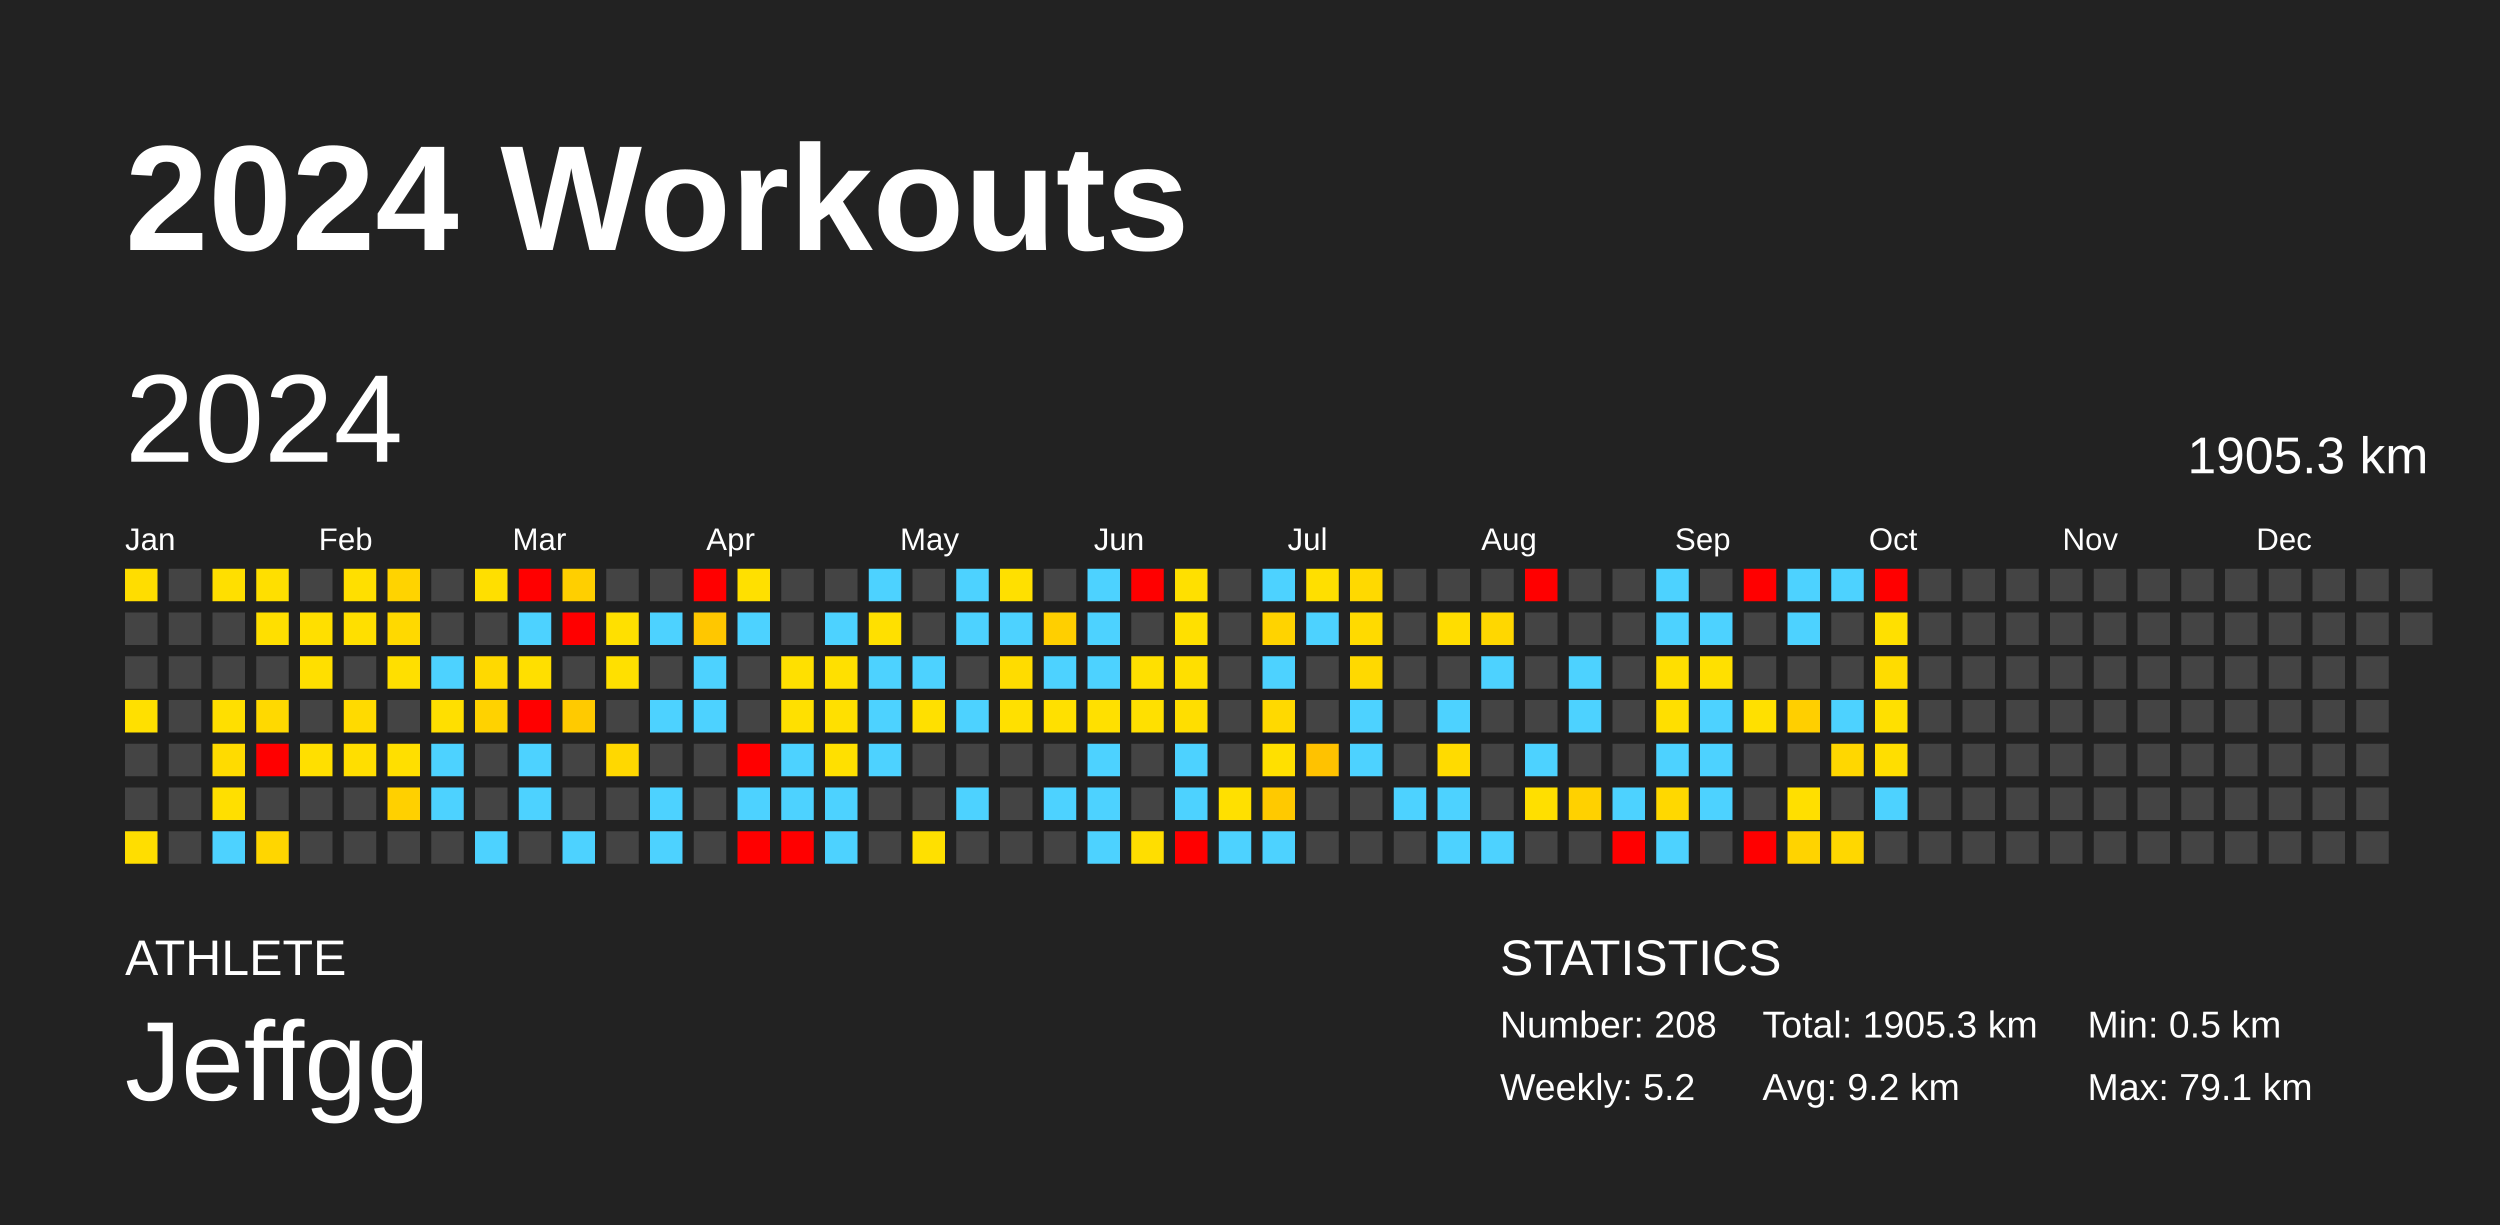
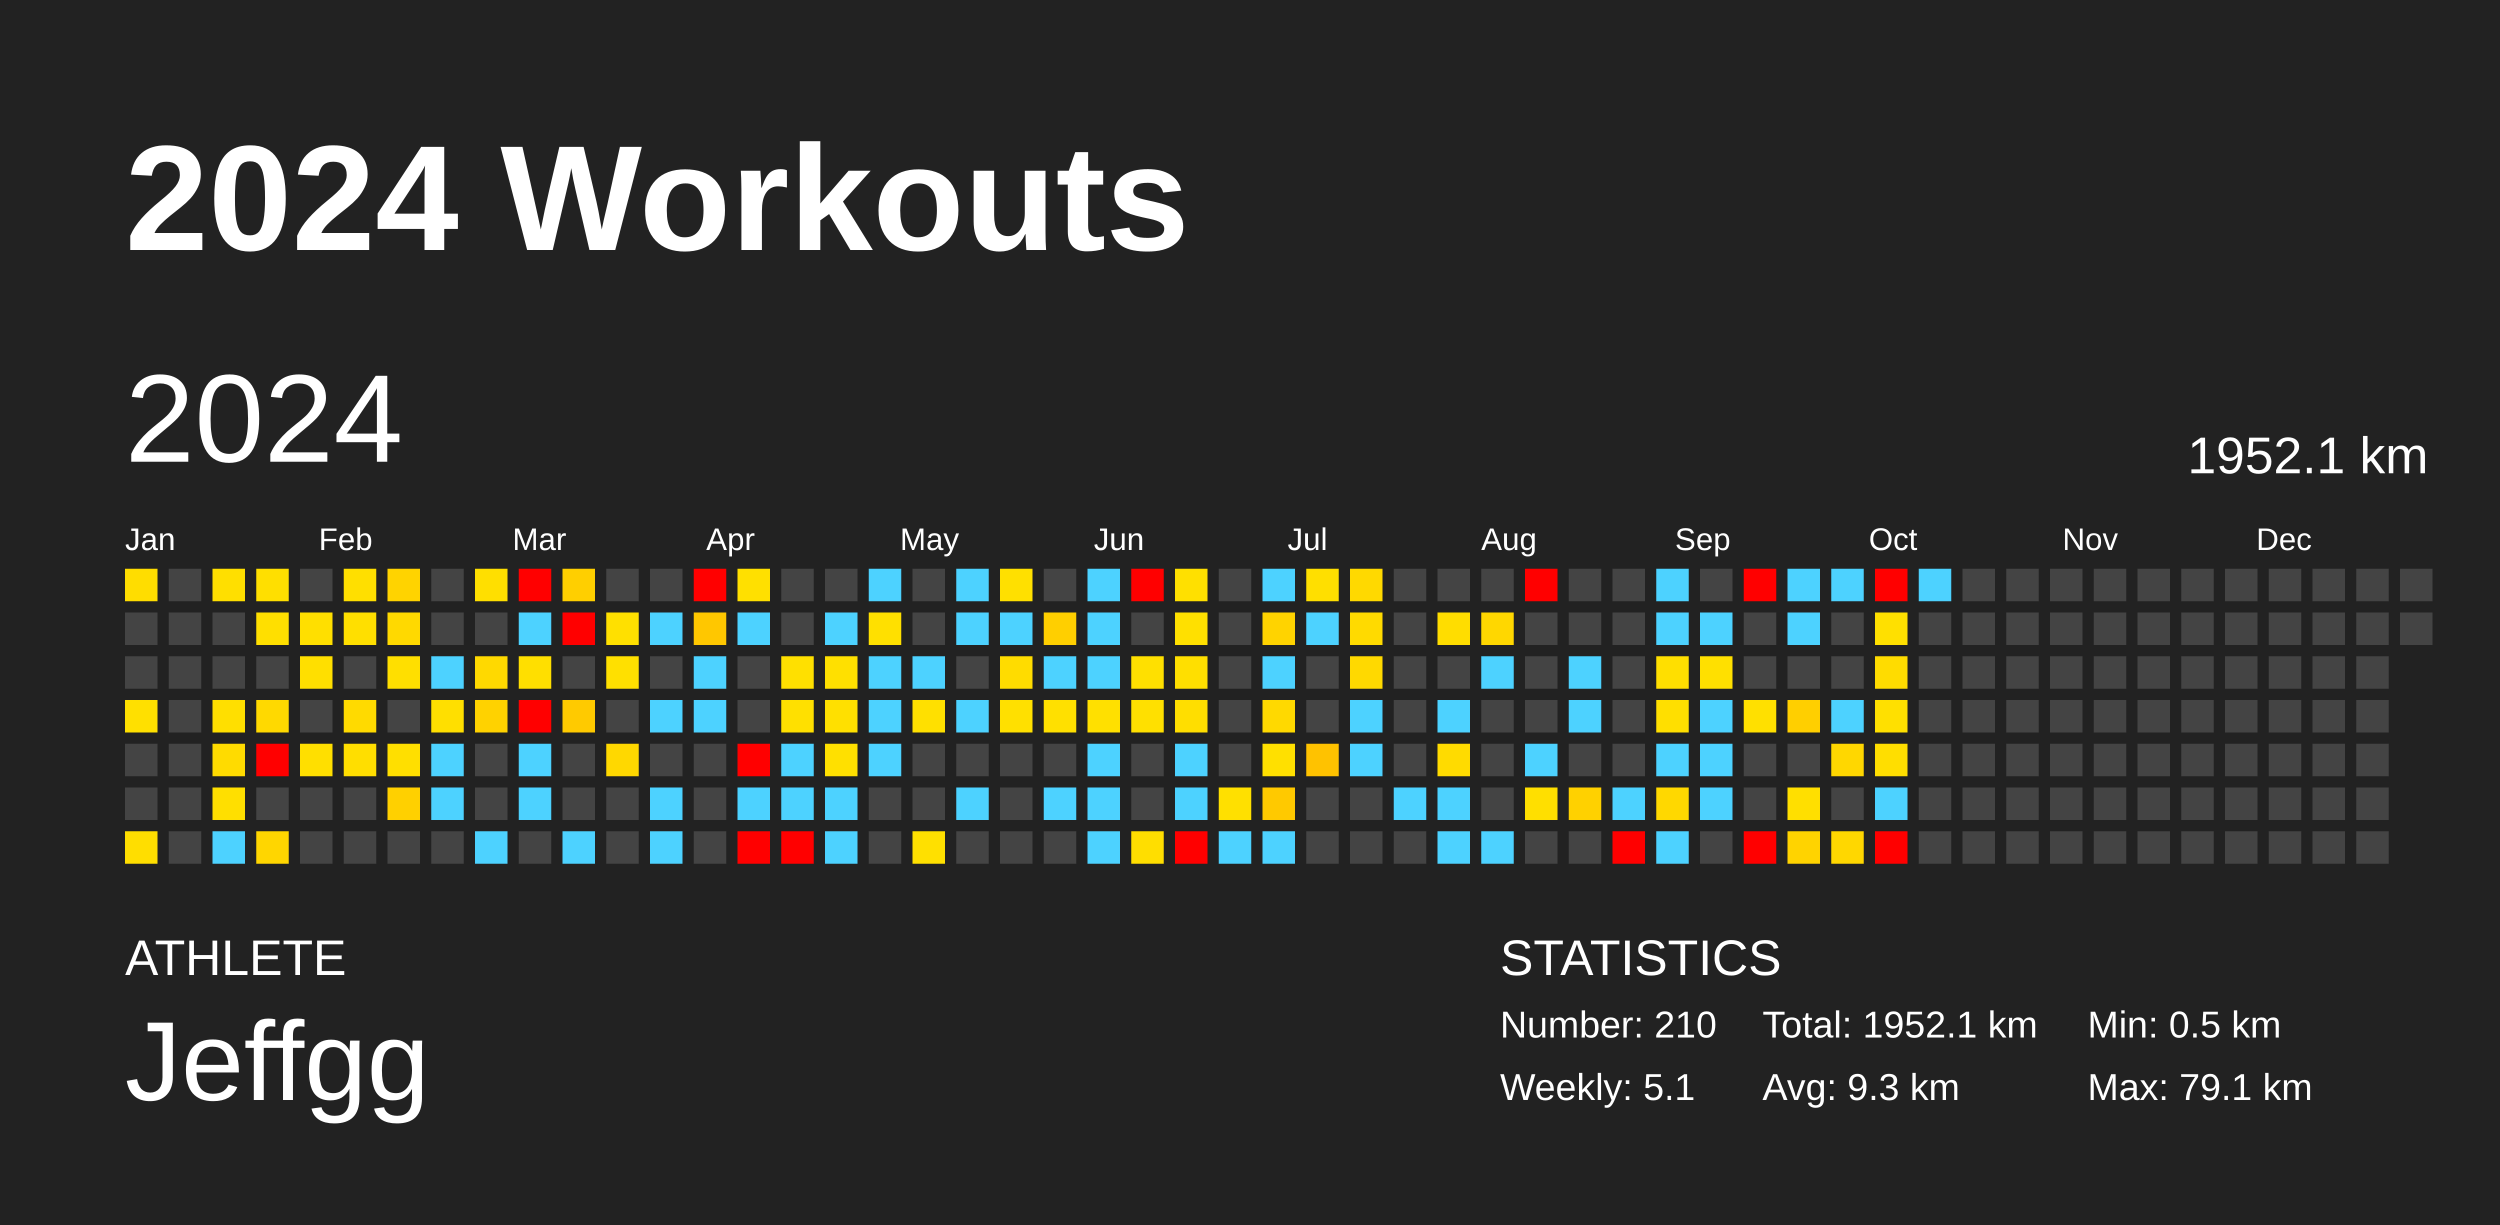
<svg xmlns="http://www.w3.org/2000/svg" baseProfile="full" height="98mm" version="1.1" viewBox="0,0,200,98" width="200mm">
  <defs />
  <rect fill="#222222" height="98" width="200" x="0" y="0" />
  <text fill="#FFFFFF" style="font-size:12px; font-family:Arial; font-weight:bold;" x="10" y="20">2024 Workouts</text>
  <text fill="#FFFFFF" style="font-size:4px; font-family:Arial" x="10" y="78">ATHLETE</text>
  <text fill="#FFFFFF" style="font-size:9px; font-family:Arial" x="10" y="88">Jeffgg</text>
  <text fill="#FFFFFF" style="font-size:4px; font-family:Arial" x="120" y="78">STATISTICS</text>
-   <text fill="#FFFFFF" style="font-size:3px; font-family:Arial" x="120" y="83">Number: 208</text>
-   <text fill="#FFFFFF" style="font-size:3px; font-family:Arial" x="120" y="88">Weekly: 5.2</text>
-   <text fill="#FFFFFF" style="font-size:3px; font-family:Arial" x="141" y="83">Total: 1905.3 km</text>
-   <text fill="#FFFFFF" style="font-size:3px; font-family:Arial" x="141" y="88">Avg: 9.2 km</text>
+   <text fill="#FFFFFF" style="font-size:3px; font-family:Arial" x="120" y="83">Number: 210</text>
+   <text fill="#FFFFFF" style="font-size:3px; font-family:Arial" x="120" y="88">Weekly: 5.1</text>
+   <text fill="#FFFFFF" style="font-size:3px; font-family:Arial" x="141" y="83">Total: 1952.1 km</text>
+   <text fill="#FFFFFF" style="font-size:3px; font-family:Arial" x="141" y="88">Avg: 9.3 km</text>
  <text fill="#FFFFFF" style="font-size:3px; font-family:Arial" x="167" y="83">Min: 0.5 km</text>
  <text fill="#FFFFFF" style="font-size:3px; font-family:Arial" x="167" y="88">Max: 79.1 km</text>
  <text dominant-baseline="hanging" fill="#FFFFFF" style="font-size:10.0px; font-family:Arial;" x="10" y="30">2024</text>
-   <text dominant-baseline="hanging" fill="#FFFFFF" style="font-size:4.125px; font-family:Arial;" x="175" y="35">1905.3 km</text>
+   <text dominant-baseline="hanging" fill="#FFFFFF" style="font-size:4.125px; font-family:Arial;" x="175" y="35">1952.1 km</text>
  <text fill="#FFFFFF" style="font-size:2.5px; font-family:Arial" x="10.0" y="44">Jan</text>
  <text fill="#FFFFFF" style="font-size:2.5px; font-family:Arial" x="25.5" y="44">Feb</text>
  <text fill="#FFFFFF" style="font-size:2.5px; font-family:Arial" x="41.0" y="44">Mar</text>
  <text fill="#FFFFFF" style="font-size:2.5px; font-family:Arial" x="56.5" y="44">Apr</text>
  <text fill="#FFFFFF" style="font-size:2.5px; font-family:Arial" x="72.0" y="44">May</text>
  <text fill="#FFFFFF" style="font-size:2.5px; font-family:Arial" x="87.5" y="44">Jun</text>
  <text fill="#FFFFFF" style="font-size:2.5px; font-family:Arial" x="103.0" y="44">Jul</text>
  <text fill="#FFFFFF" style="font-size:2.5px; font-family:Arial" x="118.5" y="44">Aug</text>
  <text fill="#FFFFFF" style="font-size:2.5px; font-family:Arial" x="134.0" y="44">Sep</text>
  <text fill="#FFFFFF" style="font-size:2.5px; font-family:Arial" x="149.5" y="44">Oct</text>
  <text fill="#FFFFFF" style="font-size:2.5px; font-family:Arial" x="165.0" y="44">Nov</text>
  <text fill="#FFFFFF" style="font-size:2.5px; font-family:Arial" x="180.5" y="44">Dec</text>
  <rect fill="#ffdd00" height="2.6" width="2.6" x="10.0" y="45.5" />
  <rect fill="#444444" height="2.6" width="2.6" x="10.0" y="49.0" />
  <rect fill="#444444" height="2.6" width="2.6" x="10.0" y="52.5" />
  <rect fill="#ffe000" height="2.6" width="2.6" x="10.0" y="56.0" />
  <rect fill="#444444" height="2.6" width="2.6" x="10.0" y="59.5" />
  <rect fill="#444444" height="2.6" width="2.6" x="10.0" y="63.0" />
  <rect fill="#ffde00" height="2.6" width="2.6" x="10.0" y="66.5" />
  <rect fill="#444444" height="2.6" width="2.6" x="13.5" y="45.5" />
  <rect fill="#444444" height="2.6" width="2.6" x="13.5" y="49.0" />
  <rect fill="#444444" height="2.6" width="2.6" x="13.5" y="52.5" />
  <rect fill="#444444" height="2.6" width="2.6" x="13.5" y="56.0" />
  <rect fill="#444444" height="2.6" width="2.6" x="13.5" y="59.5" />
  <rect fill="#444444" height="2.6" width="2.6" x="13.5" y="63.0" />
  <rect fill="#444444" height="2.6" width="2.6" x="13.5" y="66.5" />
  <rect fill="#ffdf00" height="2.6" width="2.6" x="17.0" y="45.5" />
  <rect fill="#444444" height="2.6" width="2.6" x="17.0" y="49.0" />
  <rect fill="#444444" height="2.6" width="2.6" x="17.0" y="52.5" />
  <rect fill="#ffdf00" height="2.6" width="2.6" x="17.0" y="56.0" />
  <rect fill="#ffdb00" height="2.6" width="2.6" x="17.0" y="59.5" />
  <rect fill="#ffdf00" height="2.6" width="2.6" x="17.0" y="63.0" />
  <rect fill="#4dd2ff" height="2.6" width="2.6" x="17.0" y="66.5" />
  <rect fill="#ffdf00" height="2.6" width="2.6" x="20.5" y="45.5" />
  <rect fill="#ffdf00" height="2.6" width="2.6" x="20.5" y="49.0" />
  <rect fill="#444444" height="2.6" width="2.6" x="20.5" y="52.5" />
  <rect fill="#ffd900" height="2.6" width="2.6" x="20.5" y="56.0" />
  <rect fill="red" height="2.6" width="2.6" x="20.5" y="59.5" />
  <rect fill="#444444" height="2.6" width="2.6" x="20.5" y="63.0" />
  <rect fill="#ffd600" height="2.6" width="2.6" x="20.5" y="66.5" />
  <rect fill="#444444" height="2.6" width="2.6" x="24.0" y="45.5" />
  <rect fill="#ffdf00" height="2.6" width="2.6" x="24.0" y="49.0" />
  <rect fill="#ffdf00" height="2.6" width="2.6" x="24.0" y="52.5" />
  <rect fill="#444444" height="2.6" width="2.6" x="24.0" y="56.0" />
  <rect fill="#ffdf00" height="2.6" width="2.6" x="24.0" y="59.5" />
  <rect fill="#444444" height="2.6" width="2.6" x="24.0" y="63.0" />
  <rect fill="#444444" height="2.6" width="2.6" x="24.0" y="66.5" />
  <rect fill="#ffdf00" height="2.6" width="2.6" x="27.5" y="45.5" />
  <rect fill="#ffdf00" height="2.6" width="2.6" x="27.5" y="49.0" />
  <rect fill="#444444" height="2.6" width="2.6" x="27.5" y="52.5" />
  <rect fill="#ffda00" height="2.6" width="2.6" x="27.5" y="56.0" />
  <rect fill="#ffde00" height="2.6" width="2.6" x="27.5" y="59.5" />
  <rect fill="#444444" height="2.6" width="2.6" x="27.5" y="63.0" />
  <rect fill="#444444" height="2.6" width="2.6" x="27.5" y="66.5" />
  <rect fill="#ffd300" height="2.6" width="2.6" x="31.0" y="45.5" />
  <rect fill="#ffd900" height="2.6" width="2.6" x="31.0" y="49.0" />
  <rect fill="#ffdf00" height="2.6" width="2.6" x="31.0" y="52.5" />
  <rect fill="#444444" height="2.6" width="2.6" x="31.0" y="56.0" />
  <rect fill="#ffdf00" height="2.6" width="2.6" x="31.0" y="59.5" />
  <rect fill="#ffd000" height="2.6" width="2.6" x="31.0" y="63.0" />
  <rect fill="#444444" height="2.6" width="2.6" x="31.0" y="66.5" />
  <rect fill="#444444" height="2.6" width="2.6" x="34.5" y="45.5" />
  <rect fill="#444444" height="2.6" width="2.6" x="34.5" y="49.0" />
  <rect fill="#4dd2ff" height="2.6" width="2.6" x="34.5" y="52.5" />
  <rect fill="#ffdf00" height="2.6" width="2.6" x="34.5" y="56.0" />
  <rect fill="#4dd2ff" height="2.6" width="2.6" x="34.5" y="59.5" />
  <rect fill="#4dd2ff" height="2.6" width="2.6" x="34.5" y="63.0" />
  <rect fill="#444444" height="2.6" width="2.6" x="34.5" y="66.5" />
  <rect fill="#ffdf00" height="2.6" width="2.6" x="38.0" y="45.5" />
  <rect fill="#444444" height="2.6" width="2.6" x="38.0" y="49.0" />
  <rect fill="#ffd900" height="2.6" width="2.6" x="38.0" y="52.5" />
  <rect fill="#ffd200" height="2.6" width="2.6" x="38.0" y="56.0" />
  <rect fill="#444444" height="2.6" width="2.6" x="38.0" y="59.5" />
  <rect fill="#444444" height="2.6" width="2.6" x="38.0" y="63.0" />
  <rect fill="#4dd2ff" height="2.6" width="2.6" x="38.0" y="66.5" />
  <rect fill="red" height="2.6" width="2.6" x="41.5" y="45.5" />
  <rect fill="#4dd2ff" height="2.6" width="2.6" x="41.5" y="49.0" />
  <rect fill="#ffdf00" height="2.6" width="2.6" x="41.5" y="52.5" />
  <rect fill="red" height="2.6" width="2.6" x="41.5" y="56.0" />
  <rect fill="#4dd2ff" height="2.6" width="2.6" x="41.5" y="59.5" />
  <rect fill="#4dd2ff" height="2.6" width="2.6" x="41.5" y="63.0" />
  <rect fill="#444444" height="2.6" width="2.6" x="41.5" y="66.5" />
  <rect fill="#ffcf00" height="2.6" width="2.6" x="45.0" y="45.5" />
  <rect fill="red" height="2.6" width="2.6" x="45.0" y="49.0" />
  <rect fill="#444444" height="2.6" width="2.6" x="45.0" y="52.5" />
  <rect fill="#ffca00" height="2.6" width="2.6" x="45.0" y="56.0" />
  <rect fill="#444444" height="2.6" width="2.6" x="45.0" y="59.5" />
  <rect fill="#444444" height="2.6" width="2.6" x="45.0" y="63.0" />
  <rect fill="#4dd2ff" height="2.6" width="2.6" x="45.0" y="66.5" />
  <rect fill="#444444" height="2.6" width="2.6" x="48.5" y="45.5" />
  <rect fill="#ffe000" height="2.6" width="2.6" x="48.5" y="49.0" />
  <rect fill="#ffe000" height="2.6" width="2.6" x="48.5" y="52.5" />
  <rect fill="#444444" height="2.6" width="2.6" x="48.5" y="56.0" />
  <rect fill="#ffd800" height="2.6" width="2.6" x="48.5" y="59.5" />
  <rect fill="#444444" height="2.6" width="2.6" x="48.5" y="63.0" />
  <rect fill="#444444" height="2.6" width="2.6" x="48.5" y="66.5" />
  <rect fill="#444444" height="2.6" width="2.6" x="52.0" y="45.5" />
  <rect fill="#4dd2ff" height="2.6" width="2.6" x="52.0" y="49.0" />
  <rect fill="#444444" height="2.6" width="2.6" x="52.0" y="52.5" />
  <rect fill="#4dd2ff" height="2.6" width="2.6" x="52.0" y="56.0" />
  <rect fill="#444444" height="2.6" width="2.6" x="52.0" y="59.5" />
  <rect fill="#4dd2ff" height="2.6" width="2.6" x="52.0" y="63.0" />
  <rect fill="#4dd2ff" height="2.6" width="2.6" x="52.0" y="66.5" />
  <rect fill="red" height="2.6" width="2.6" x="55.5" y="45.5" />
  <rect fill="#ffc700" height="2.6" width="2.6" x="55.5" y="49.0" />
  <rect fill="#4dd2ff" height="2.6" width="2.6" x="55.5" y="52.5" />
  <rect fill="#4dd2ff" height="2.6" width="2.6" x="55.5" y="56.0" />
  <rect fill="#444444" height="2.6" width="2.6" x="55.5" y="59.5" />
  <rect fill="#444444" height="2.6" width="2.6" x="55.5" y="63.0" />
  <rect fill="#444444" height="2.6" width="2.6" x="55.5" y="66.5" />
  <rect fill="#ffe000" height="2.6" width="2.6" x="59.0" y="45.5" />
  <rect fill="#4dd2ff" height="2.6" width="2.6" x="59.0" y="49.0" />
  <rect fill="#444444" height="2.6" width="2.6" x="59.0" y="52.5" />
  <rect fill="#444444" height="2.6" width="2.6" x="59.0" y="56.0" />
  <rect fill="red" height="2.6" width="2.6" x="59.0" y="59.5" />
  <rect fill="#4dd2ff" height="2.6" width="2.6" x="59.0" y="63.0" />
  <rect fill="red" height="2.6" width="2.6" x="59.0" y="66.5" />
  <rect fill="#444444" height="2.6" width="2.6" x="62.5" y="45.5" />
  <rect fill="#444444" height="2.6" width="2.6" x="62.5" y="49.0" />
  <rect fill="#ffe000" height="2.6" width="2.6" x="62.5" y="52.5" />
  <rect fill="#ffe000" height="2.6" width="2.6" x="62.5" y="56.0" />
  <rect fill="#4dd2ff" height="2.6" width="2.6" x="62.5" y="59.5" />
  <rect fill="#4dd2ff" height="2.6" width="2.6" x="62.5" y="63.0" />
  <rect fill="red" height="2.6" width="2.6" x="62.5" y="66.5" />
  <rect fill="#444444" height="2.6" width="2.6" x="66.0" y="45.5" />
  <rect fill="#4dd2ff" height="2.6" width="2.6" x="66.0" y="49.0" />
  <rect fill="#ffe000" height="2.6" width="2.6" x="66.0" y="52.5" />
  <rect fill="#ffe000" height="2.6" width="2.6" x="66.0" y="56.0" />
  <rect fill="#ffe000" height="2.6" width="2.6" x="66.0" y="59.5" />
  <rect fill="#4dd2ff" height="2.6" width="2.6" x="66.0" y="63.0" />
  <rect fill="#4dd2ff" height="2.6" width="2.6" x="66.0" y="66.5" />
  <rect fill="#4dd2ff" height="2.6" width="2.6" x="69.5" y="45.5" />
  <rect fill="#ffe000" height="2.6" width="2.6" x="69.5" y="49.0" />
  <rect fill="#4dd2ff" height="2.6" width="2.6" x="69.5" y="52.5" />
  <rect fill="#4dd2ff" height="2.6" width="2.6" x="69.5" y="56.0" />
  <rect fill="#4dd2ff" height="2.6" width="2.6" x="69.5" y="59.5" />
  <rect fill="#444444" height="2.6" width="2.6" x="69.5" y="63.0" />
  <rect fill="#444444" height="2.6" width="2.6" x="69.5" y="66.5" />
  <rect fill="#444444" height="2.6" width="2.6" x="73.0" y="45.5" />
  <rect fill="#444444" height="2.6" width="2.6" x="73.0" y="49.0" />
  <rect fill="#4dd2ff" height="2.6" width="2.6" x="73.0" y="52.5" />
  <rect fill="#ffe000" height="2.6" width="2.6" x="73.0" y="56.0" />
  <rect fill="#444444" height="2.6" width="2.6" x="73.0" y="59.5" />
  <rect fill="#444444" height="2.6" width="2.6" x="73.0" y="63.0" />
  <rect fill="#ffe000" height="2.6" width="2.6" x="73.0" y="66.5" />
  <rect fill="#4dd2ff" height="2.6" width="2.6" x="76.5" y="45.5" />
  <rect fill="#4dd2ff" height="2.6" width="2.6" x="76.5" y="49.0" />
  <rect fill="#444444" height="2.6" width="2.6" x="76.5" y="52.5" />
  <rect fill="#4dd2ff" height="2.6" width="2.6" x="76.5" y="56.0" />
  <rect fill="#444444" height="2.6" width="2.6" x="76.5" y="59.5" />
  <rect fill="#4dd2ff" height="2.6" width="2.6" x="76.5" y="63.0" />
  <rect fill="#444444" height="2.6" width="2.6" x="76.5" y="66.5" />
  <rect fill="#ffe000" height="2.6" width="2.6" x="80.0" y="45.5" />
  <rect fill="#4dd2ff" height="2.6" width="2.6" x="80.0" y="49.0" />
  <rect fill="#ffdc00" height="2.6" width="2.6" x="80.0" y="52.5" />
  <rect fill="#ffe000" height="2.6" width="2.6" x="80.0" y="56.0" />
  <rect fill="#444444" height="2.6" width="2.6" x="80.0" y="59.5" />
  <rect fill="#444444" height="2.6" width="2.6" x="80.0" y="63.0" />
  <rect fill="#444444" height="2.6" width="2.6" x="80.0" y="66.5" />
  <rect fill="#444444" height="2.6" width="2.6" x="83.5" y="45.5" />
  <rect fill="#ffcf00" height="2.6" width="2.6" x="83.5" y="49.0" />
  <rect fill="#4dd2ff" height="2.6" width="2.6" x="83.5" y="52.5" />
  <rect fill="#ffe000" height="2.6" width="2.6" x="83.5" y="56.0" />
  <rect fill="#444444" height="2.6" width="2.6" x="83.5" y="59.5" />
  <rect fill="#4dd2ff" height="2.6" width="2.6" x="83.5" y="63.0" />
  <rect fill="#444444" height="2.6" width="2.6" x="83.5" y="66.5" />
  <rect fill="#4dd2ff" height="2.6" width="2.6" x="87.0" y="45.5" />
  <rect fill="#4dd2ff" height="2.6" width="2.6" x="87.0" y="49.0" />
  <rect fill="#4dd2ff" height="2.6" width="2.6" x="87.0" y="52.5" />
  <rect fill="#ffe000" height="2.6" width="2.6" x="87.0" y="56.0" />
  <rect fill="#4dd2ff" height="2.6" width="2.6" x="87.0" y="59.5" />
  <rect fill="#4dd2ff" height="2.6" width="2.6" x="87.0" y="63.0" />
  <rect fill="#4dd2ff" height="2.6" width="2.6" x="87.0" y="66.5" />
  <rect fill="red" height="2.6" width="2.6" x="90.5" y="45.5" />
  <rect fill="#444444" height="2.6" width="2.6" x="90.5" y="49.0" />
  <rect fill="#ffe000" height="2.6" width="2.6" x="90.5" y="52.5" />
  <rect fill="#ffe000" height="2.6" width="2.6" x="90.5" y="56.0" />
  <rect fill="#444444" height="2.6" width="2.6" x="90.5" y="59.5" />
  <rect fill="#444444" height="2.6" width="2.6" x="90.5" y="63.0" />
  <rect fill="#ffde00" height="2.6" width="2.6" x="90.5" y="66.5" />
  <rect fill="#ffe000" height="2.6" width="2.6" x="94.0" y="45.5" />
  <rect fill="#ffe000" height="2.6" width="2.6" x="94.0" y="49.0" />
  <rect fill="#ffdf00" height="2.6" width="2.6" x="94.0" y="52.5" />
  <rect fill="#ffde00" height="2.6" width="2.6" x="94.0" y="56.0" />
  <rect fill="#4dd2ff" height="2.6" width="2.6" x="94.0" y="59.5" />
  <rect fill="#4dd2ff" height="2.6" width="2.6" x="94.0" y="63.0" />
  <rect fill="red" height="2.6" width="2.6" x="94.0" y="66.5" />
  <rect fill="#444444" height="2.6" width="2.6" x="97.5" y="45.5" />
  <rect fill="#444444" height="2.6" width="2.6" x="97.5" y="49.0" />
  <rect fill="#444444" height="2.6" width="2.6" x="97.5" y="52.5" />
  <rect fill="#444444" height="2.6" width="2.6" x="97.5" y="56.0" />
  <rect fill="#444444" height="2.6" width="2.6" x="97.5" y="59.5" />
  <rect fill="#ffe000" height="2.6" width="2.6" x="97.5" y="63.0" />
  <rect fill="#4dd2ff" height="2.6" width="2.6" x="97.5" y="66.5" />
  <rect fill="#4dd2ff" height="2.6" width="2.6" x="101.0" y="45.5" />
  <rect fill="#ffd300" height="2.6" width="2.6" x="101.0" y="49.0" />
  <rect fill="#4dd2ff" height="2.6" width="2.6" x="101.0" y="52.5" />
  <rect fill="#ffd900" height="2.6" width="2.6" x="101.0" y="56.0" />
  <rect fill="#ffe000" height="2.6" width="2.6" x="101.0" y="59.5" />
  <rect fill="#ffc900" height="2.6" width="2.6" x="101.0" y="63.0" />
  <rect fill="#4dd2ff" height="2.6" width="2.6" x="101.0" y="66.5" />
  <rect fill="#ffdf00" height="2.6" width="2.6" x="104.5" y="45.5" />
  <rect fill="#4dd2ff" height="2.6" width="2.6" x="104.5" y="49.0" />
  <rect fill="#444444" height="2.6" width="2.6" x="104.5" y="52.5" />
  <rect fill="#444444" height="2.6" width="2.6" x="104.5" y="56.0" />
  <rect fill="#ffc200" height="2.6" width="2.6" x="104.5" y="59.5" />
  <rect fill="#444444" height="2.6" width="2.6" x="104.5" y="63.0" />
  <rect fill="#444444" height="2.6" width="2.6" x="104.5" y="66.5" />
  <rect fill="#ffd900" height="2.6" width="2.6" x="108.0" y="45.5" />
  <rect fill="#ffda00" height="2.6" width="2.6" x="108.0" y="49.0" />
  <rect fill="#ffd900" height="2.6" width="2.6" x="108.0" y="52.5" />
  <rect fill="#4dd2ff" height="2.6" width="2.6" x="108.0" y="56.0" />
  <rect fill="#4dd2ff" height="2.6" width="2.6" x="108.0" y="59.5" />
  <rect fill="#444444" height="2.6" width="2.6" x="108.0" y="63.0" />
  <rect fill="#444444" height="2.6" width="2.6" x="108.0" y="66.5" />
  <rect fill="#444444" height="2.6" width="2.6" x="111.5" y="45.5" />
  <rect fill="#444444" height="2.6" width="2.6" x="111.5" y="49.0" />
  <rect fill="#444444" height="2.6" width="2.6" x="111.5" y="52.5" />
  <rect fill="#444444" height="2.6" width="2.6" x="111.5" y="56.0" />
  <rect fill="#444444" height="2.6" width="2.6" x="111.5" y="59.5" />
  <rect fill="#4dd2ff" height="2.6" width="2.6" x="111.5" y="63.0" />
  <rect fill="#444444" height="2.6" width="2.6" x="111.5" y="66.5" />
  <rect fill="#444444" height="2.6" width="2.6" x="115.0" y="45.5" />
  <rect fill="#ffdd00" height="2.6" width="2.6" x="115.0" y="49.0" />
  <rect fill="#444444" height="2.6" width="2.6" x="115.0" y="52.5" />
  <rect fill="#4dd2ff" height="2.6" width="2.6" x="115.0" y="56.0" />
  <rect fill="#ffdb00" height="2.6" width="2.6" x="115.0" y="59.5" />
  <rect fill="#4dd2ff" height="2.6" width="2.6" x="115.0" y="63.0" />
  <rect fill="#4dd2ff" height="2.6" width="2.6" x="115.0" y="66.5" />
  <rect fill="#444444" height="2.6" width="2.6" x="118.5" y="45.5" />
  <rect fill="#ffd700" height="2.6" width="2.6" x="118.5" y="49.0" />
  <rect fill="#4dd2ff" height="2.6" width="2.6" x="118.5" y="52.5" />
  <rect fill="#444444" height="2.6" width="2.6" x="118.5" y="56.0" />
  <rect fill="#444444" height="2.6" width="2.6" x="118.5" y="59.5" />
  <rect fill="#444444" height="2.6" width="2.6" x="118.5" y="63.0" />
  <rect fill="#4dd2ff" height="2.6" width="2.6" x="118.5" y="66.5" />
  <rect fill="red" height="2.6" width="2.6" x="122.0" y="45.5" />
  <rect fill="#444444" height="2.6" width="2.6" x="122.0" y="49.0" />
  <rect fill="#444444" height="2.6" width="2.6" x="122.0" y="52.5" />
  <rect fill="#444444" height="2.6" width="2.6" x="122.0" y="56.0" />
  <rect fill="#4dd2ff" height="2.6" width="2.6" x="122.0" y="59.5" />
  <rect fill="#ffdf00" height="2.6" width="2.6" x="122.0" y="63.0" />
  <rect fill="#444444" height="2.6" width="2.6" x="122.0" y="66.5" />
  <rect fill="#444444" height="2.6" width="2.6" x="125.5" y="45.5" />
  <rect fill="#444444" height="2.6" width="2.6" x="125.5" y="49.0" />
  <rect fill="#4dd2ff" height="2.6" width="2.6" x="125.5" y="52.5" />
  <rect fill="#4dd2ff" height="2.6" width="2.6" x="125.5" y="56.0" />
  <rect fill="#444444" height="2.6" width="2.6" x="125.5" y="59.5" />
  <rect fill="#ffd100" height="2.6" width="2.6" x="125.5" y="63.0" />
  <rect fill="#444444" height="2.6" width="2.6" x="125.5" y="66.5" />
  <rect fill="#444444" height="2.6" width="2.6" x="129.0" y="45.5" />
  <rect fill="#444444" height="2.6" width="2.6" x="129.0" y="49.0" />
  <rect fill="#444444" height="2.6" width="2.6" x="129.0" y="52.5" />
  <rect fill="#444444" height="2.6" width="2.6" x="129.0" y="56.0" />
  <rect fill="#444444" height="2.6" width="2.6" x="129.0" y="59.5" />
  <rect fill="#4dd2ff" height="2.6" width="2.6" x="129.0" y="63.0" />
  <rect fill="red" height="2.6" width="2.6" x="129.0" y="66.5" />
  <rect fill="#4dd2ff" height="2.6" width="2.6" x="132.5" y="45.5" />
  <rect fill="#4dd2ff" height="2.6" width="2.6" x="132.5" y="49.0" />
  <rect fill="#ffdf00" height="2.6" width="2.6" x="132.5" y="52.5" />
  <rect fill="#ffdf00" height="2.6" width="2.6" x="132.5" y="56.0" />
  <rect fill="#4dd2ff" height="2.6" width="2.6" x="132.5" y="59.5" />
  <rect fill="#ffd800" height="2.6" width="2.6" x="132.5" y="63.0" />
  <rect fill="#4dd2ff" height="2.6" width="2.6" x="132.5" y="66.5" />
  <rect fill="#444444" height="2.6" width="2.6" x="136.0" y="45.5" />
  <rect fill="#4dd2ff" height="2.6" width="2.6" x="136.0" y="49.0" />
  <rect fill="#ffe000" height="2.6" width="2.6" x="136.0" y="52.5" />
  <rect fill="#4dd2ff" height="2.6" width="2.6" x="136.0" y="56.0" />
  <rect fill="#4dd2ff" height="2.6" width="2.6" x="136.0" y="59.5" />
  <rect fill="#4dd2ff" height="2.6" width="2.6" x="136.0" y="63.0" />
  <rect fill="#444444" height="2.6" width="2.6" x="136.0" y="66.5" />
  <rect fill="red" height="2.6" width="2.6" x="139.5" y="45.5" />
  <rect fill="#444444" height="2.6" width="2.6" x="139.5" y="49.0" />
  <rect fill="#444444" height="2.6" width="2.6" x="139.5" y="52.5" />
  <rect fill="#ffe000" height="2.6" width="2.6" x="139.5" y="56.0" />
  <rect fill="#444444" height="2.6" width="2.6" x="139.5" y="59.5" />
  <rect fill="#444444" height="2.6" width="2.6" x="139.5" y="63.0" />
  <rect fill="red" height="2.6" width="2.6" x="139.5" y="66.5" />
  <rect fill="#4dd2ff" height="2.6" width="2.6" x="143.0" y="45.5" />
  <rect fill="#4dd2ff" height="2.6" width="2.6" x="143.0" y="49.0" />
  <rect fill="#444444" height="2.6" width="2.6" x="143.0" y="52.5" />
  <rect fill="#ffcf00" height="2.6" width="2.6" x="143.0" y="56.0" />
  <rect fill="#444444" height="2.6" width="2.6" x="143.0" y="59.5" />
  <rect fill="#ffdf00" height="2.6" width="2.6" x="143.0" y="63.0" />
  <rect fill="#ffd300" height="2.6" width="2.6" x="143.0" y="66.5" />
  <rect fill="#4dd2ff" height="2.6" width="2.6" x="146.5" y="45.5" />
  <rect fill="#444444" height="2.6" width="2.6" x="146.5" y="49.0" />
  <rect fill="#444444" height="2.6" width="2.6" x="146.5" y="52.5" />
  <rect fill="#4dd2ff" height="2.6" width="2.6" x="146.5" y="56.0" />
  <rect fill="#ffd700" height="2.6" width="2.6" x="146.5" y="59.5" />
  <rect fill="#444444" height="2.6" width="2.6" x="146.5" y="63.0" />
  <rect fill="#ffd700" height="2.6" width="2.6" x="146.5" y="66.5" />
  <rect fill="red" height="2.6" width="2.6" x="150.0" y="45.5" />
  <rect fill="#ffe000" height="2.6" width="2.6" x="150.0" y="49.0" />
  <rect fill="#ffdc00" height="2.6" width="2.6" x="150.0" y="52.5" />
  <rect fill="#ffe000" height="2.6" width="2.6" x="150.0" y="56.0" />
  <rect fill="#ffde00" height="2.6" width="2.6" x="150.0" y="59.5" />
  <rect fill="#4dd2ff" height="2.6" width="2.6" x="150.0" y="63.0" />
-   <rect fill="#444444" height="2.6" width="2.6" x="150.0" y="66.5" />
-   <rect fill="#444444" height="2.6" width="2.6" x="153.5" y="45.5" />
+   <rect fill="red" height="2.6" width="2.6" x="150.0" y="66.5" />
+   <rect fill="#4dd2ff" height="2.6" width="2.6" x="153.5" y="45.5" />
  <rect fill="#444444" height="2.6" width="2.6" x="153.5" y="49.0" />
  <rect fill="#444444" height="2.6" width="2.6" x="153.5" y="52.5" />
  <rect fill="#444444" height="2.6" width="2.6" x="153.5" y="56.0" />
  <rect fill="#444444" height="2.6" width="2.6" x="153.5" y="59.5" />
  <rect fill="#444444" height="2.6" width="2.6" x="153.5" y="63.0" />
  <rect fill="#444444" height="2.6" width="2.6" x="153.5" y="66.5" />
  <rect fill="#444444" height="2.6" width="2.6" x="157.0" y="45.5" />
  <rect fill="#444444" height="2.6" width="2.6" x="157.0" y="49.0" />
  <rect fill="#444444" height="2.6" width="2.6" x="157.0" y="52.5" />
  <rect fill="#444444" height="2.6" width="2.6" x="157.0" y="56.0" />
  <rect fill="#444444" height="2.6" width="2.6" x="157.0" y="59.5" />
  <rect fill="#444444" height="2.6" width="2.6" x="157.0" y="63.0" />
  <rect fill="#444444" height="2.6" width="2.6" x="157.0" y="66.5" />
  <rect fill="#444444" height="2.6" width="2.6" x="160.5" y="45.5" />
  <rect fill="#444444" height="2.6" width="2.6" x="160.5" y="49.0" />
  <rect fill="#444444" height="2.6" width="2.6" x="160.5" y="52.5" />
  <rect fill="#444444" height="2.6" width="2.6" x="160.5" y="56.0" />
  <rect fill="#444444" height="2.6" width="2.6" x="160.5" y="59.5" />
  <rect fill="#444444" height="2.6" width="2.6" x="160.5" y="63.0" />
  <rect fill="#444444" height="2.6" width="2.6" x="160.5" y="66.5" />
  <rect fill="#444444" height="2.6" width="2.6" x="164.0" y="45.5" />
  <rect fill="#444444" height="2.6" width="2.6" x="164.0" y="49.0" />
  <rect fill="#444444" height="2.6" width="2.6" x="164.0" y="52.5" />
  <rect fill="#444444" height="2.6" width="2.6" x="164.0" y="56.0" />
  <rect fill="#444444" height="2.6" width="2.6" x="164.0" y="59.5" />
  <rect fill="#444444" height="2.6" width="2.6" x="164.0" y="63.0" />
  <rect fill="#444444" height="2.6" width="2.6" x="164.0" y="66.5" />
  <rect fill="#444444" height="2.6" width="2.6" x="167.5" y="45.5" />
  <rect fill="#444444" height="2.6" width="2.6" x="167.5" y="49.0" />
  <rect fill="#444444" height="2.6" width="2.6" x="167.5" y="52.5" />
  <rect fill="#444444" height="2.6" width="2.6" x="167.5" y="56.0" />
  <rect fill="#444444" height="2.6" width="2.6" x="167.5" y="59.5" />
  <rect fill="#444444" height="2.6" width="2.6" x="167.5" y="63.0" />
  <rect fill="#444444" height="2.6" width="2.6" x="167.5" y="66.5" />
  <rect fill="#444444" height="2.6" width="2.6" x="171.0" y="45.5" />
  <rect fill="#444444" height="2.6" width="2.6" x="171.0" y="49.0" />
  <rect fill="#444444" height="2.6" width="2.6" x="171.0" y="52.5" />
  <rect fill="#444444" height="2.6" width="2.6" x="171.0" y="56.0" />
  <rect fill="#444444" height="2.6" width="2.6" x="171.0" y="59.5" />
  <rect fill="#444444" height="2.6" width="2.6" x="171.0" y="63.0" />
  <rect fill="#444444" height="2.6" width="2.6" x="171.0" y="66.5" />
  <rect fill="#444444" height="2.6" width="2.6" x="174.5" y="45.5" />
  <rect fill="#444444" height="2.6" width="2.6" x="174.5" y="49.0" />
  <rect fill="#444444" height="2.6" width="2.6" x="174.5" y="52.5" />
  <rect fill="#444444" height="2.6" width="2.6" x="174.5" y="56.0" />
  <rect fill="#444444" height="2.6" width="2.6" x="174.5" y="59.5" />
  <rect fill="#444444" height="2.6" width="2.6" x="174.5" y="63.0" />
  <rect fill="#444444" height="2.6" width="2.6" x="174.5" y="66.5" />
  <rect fill="#444444" height="2.6" width="2.6" x="178.0" y="45.5" />
  <rect fill="#444444" height="2.6" width="2.6" x="178.0" y="49.0" />
  <rect fill="#444444" height="2.6" width="2.6" x="178.0" y="52.5" />
  <rect fill="#444444" height="2.6" width="2.6" x="178.0" y="56.0" />
  <rect fill="#444444" height="2.6" width="2.6" x="178.0" y="59.5" />
  <rect fill="#444444" height="2.6" width="2.6" x="178.0" y="63.0" />
  <rect fill="#444444" height="2.6" width="2.6" x="178.0" y="66.5" />
  <rect fill="#444444" height="2.6" width="2.6" x="181.5" y="45.5" />
  <rect fill="#444444" height="2.6" width="2.6" x="181.5" y="49.0" />
  <rect fill="#444444" height="2.6" width="2.6" x="181.5" y="52.5" />
  <rect fill="#444444" height="2.6" width="2.6" x="181.5" y="56.0" />
  <rect fill="#444444" height="2.6" width="2.6" x="181.5" y="59.5" />
  <rect fill="#444444" height="2.6" width="2.6" x="181.5" y="63.0" />
  <rect fill="#444444" height="2.6" width="2.6" x="181.5" y="66.5" />
  <rect fill="#444444" height="2.6" width="2.6" x="185.0" y="45.5" />
  <rect fill="#444444" height="2.6" width="2.6" x="185.0" y="49.0" />
  <rect fill="#444444" height="2.6" width="2.6" x="185.0" y="52.5" />
  <rect fill="#444444" height="2.6" width="2.6" x="185.0" y="56.0" />
  <rect fill="#444444" height="2.6" width="2.6" x="185.0" y="59.5" />
  <rect fill="#444444" height="2.6" width="2.6" x="185.0" y="63.0" />
  <rect fill="#444444" height="2.6" width="2.6" x="185.0" y="66.5" />
  <rect fill="#444444" height="2.6" width="2.6" x="188.5" y="45.5" />
  <rect fill="#444444" height="2.6" width="2.6" x="188.5" y="49.0" />
  <rect fill="#444444" height="2.6" width="2.6" x="188.5" y="52.5" />
  <rect fill="#444444" height="2.6" width="2.6" x="188.5" y="56.0" />
  <rect fill="#444444" height="2.6" width="2.6" x="188.5" y="59.5" />
  <rect fill="#444444" height="2.6" width="2.6" x="188.5" y="63.0" />
  <rect fill="#444444" height="2.6" width="2.6" x="188.5" y="66.5" />
  <rect fill="#444444" height="2.6" width="2.6" x="192.0" y="45.5" />
  <rect fill="#444444" height="2.6" width="2.6" x="192.0" y="49.0" />
</svg>
